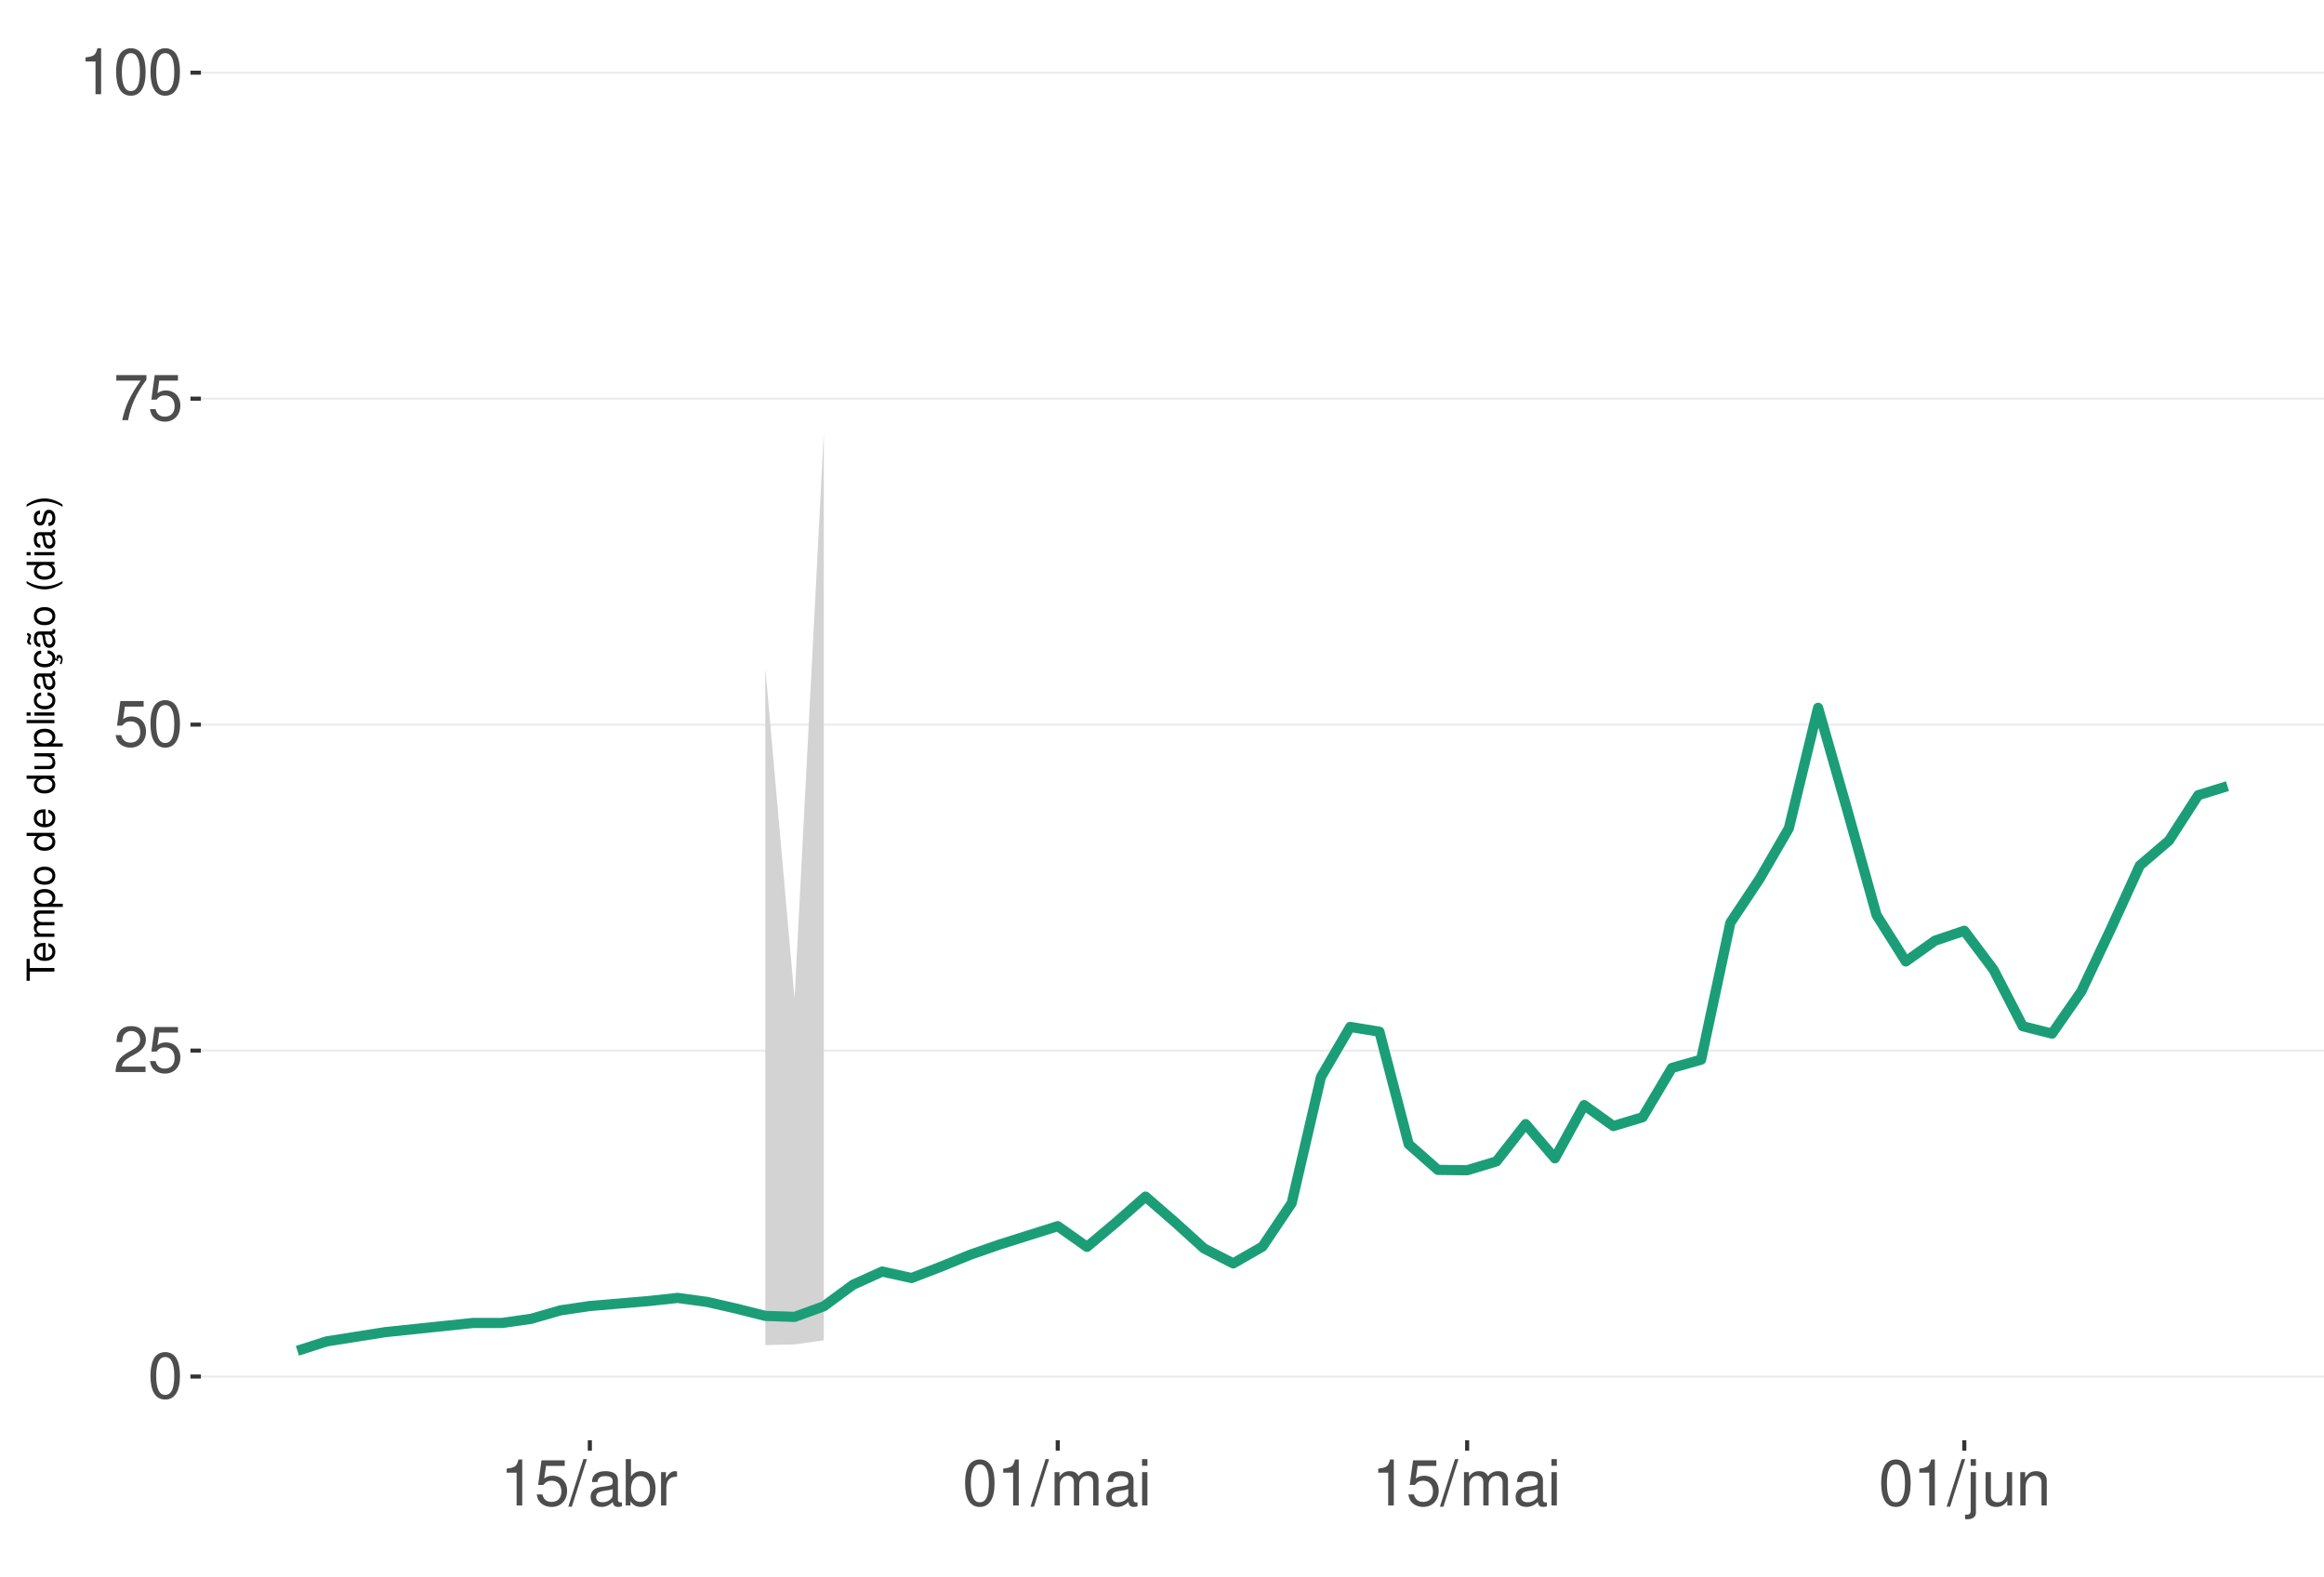
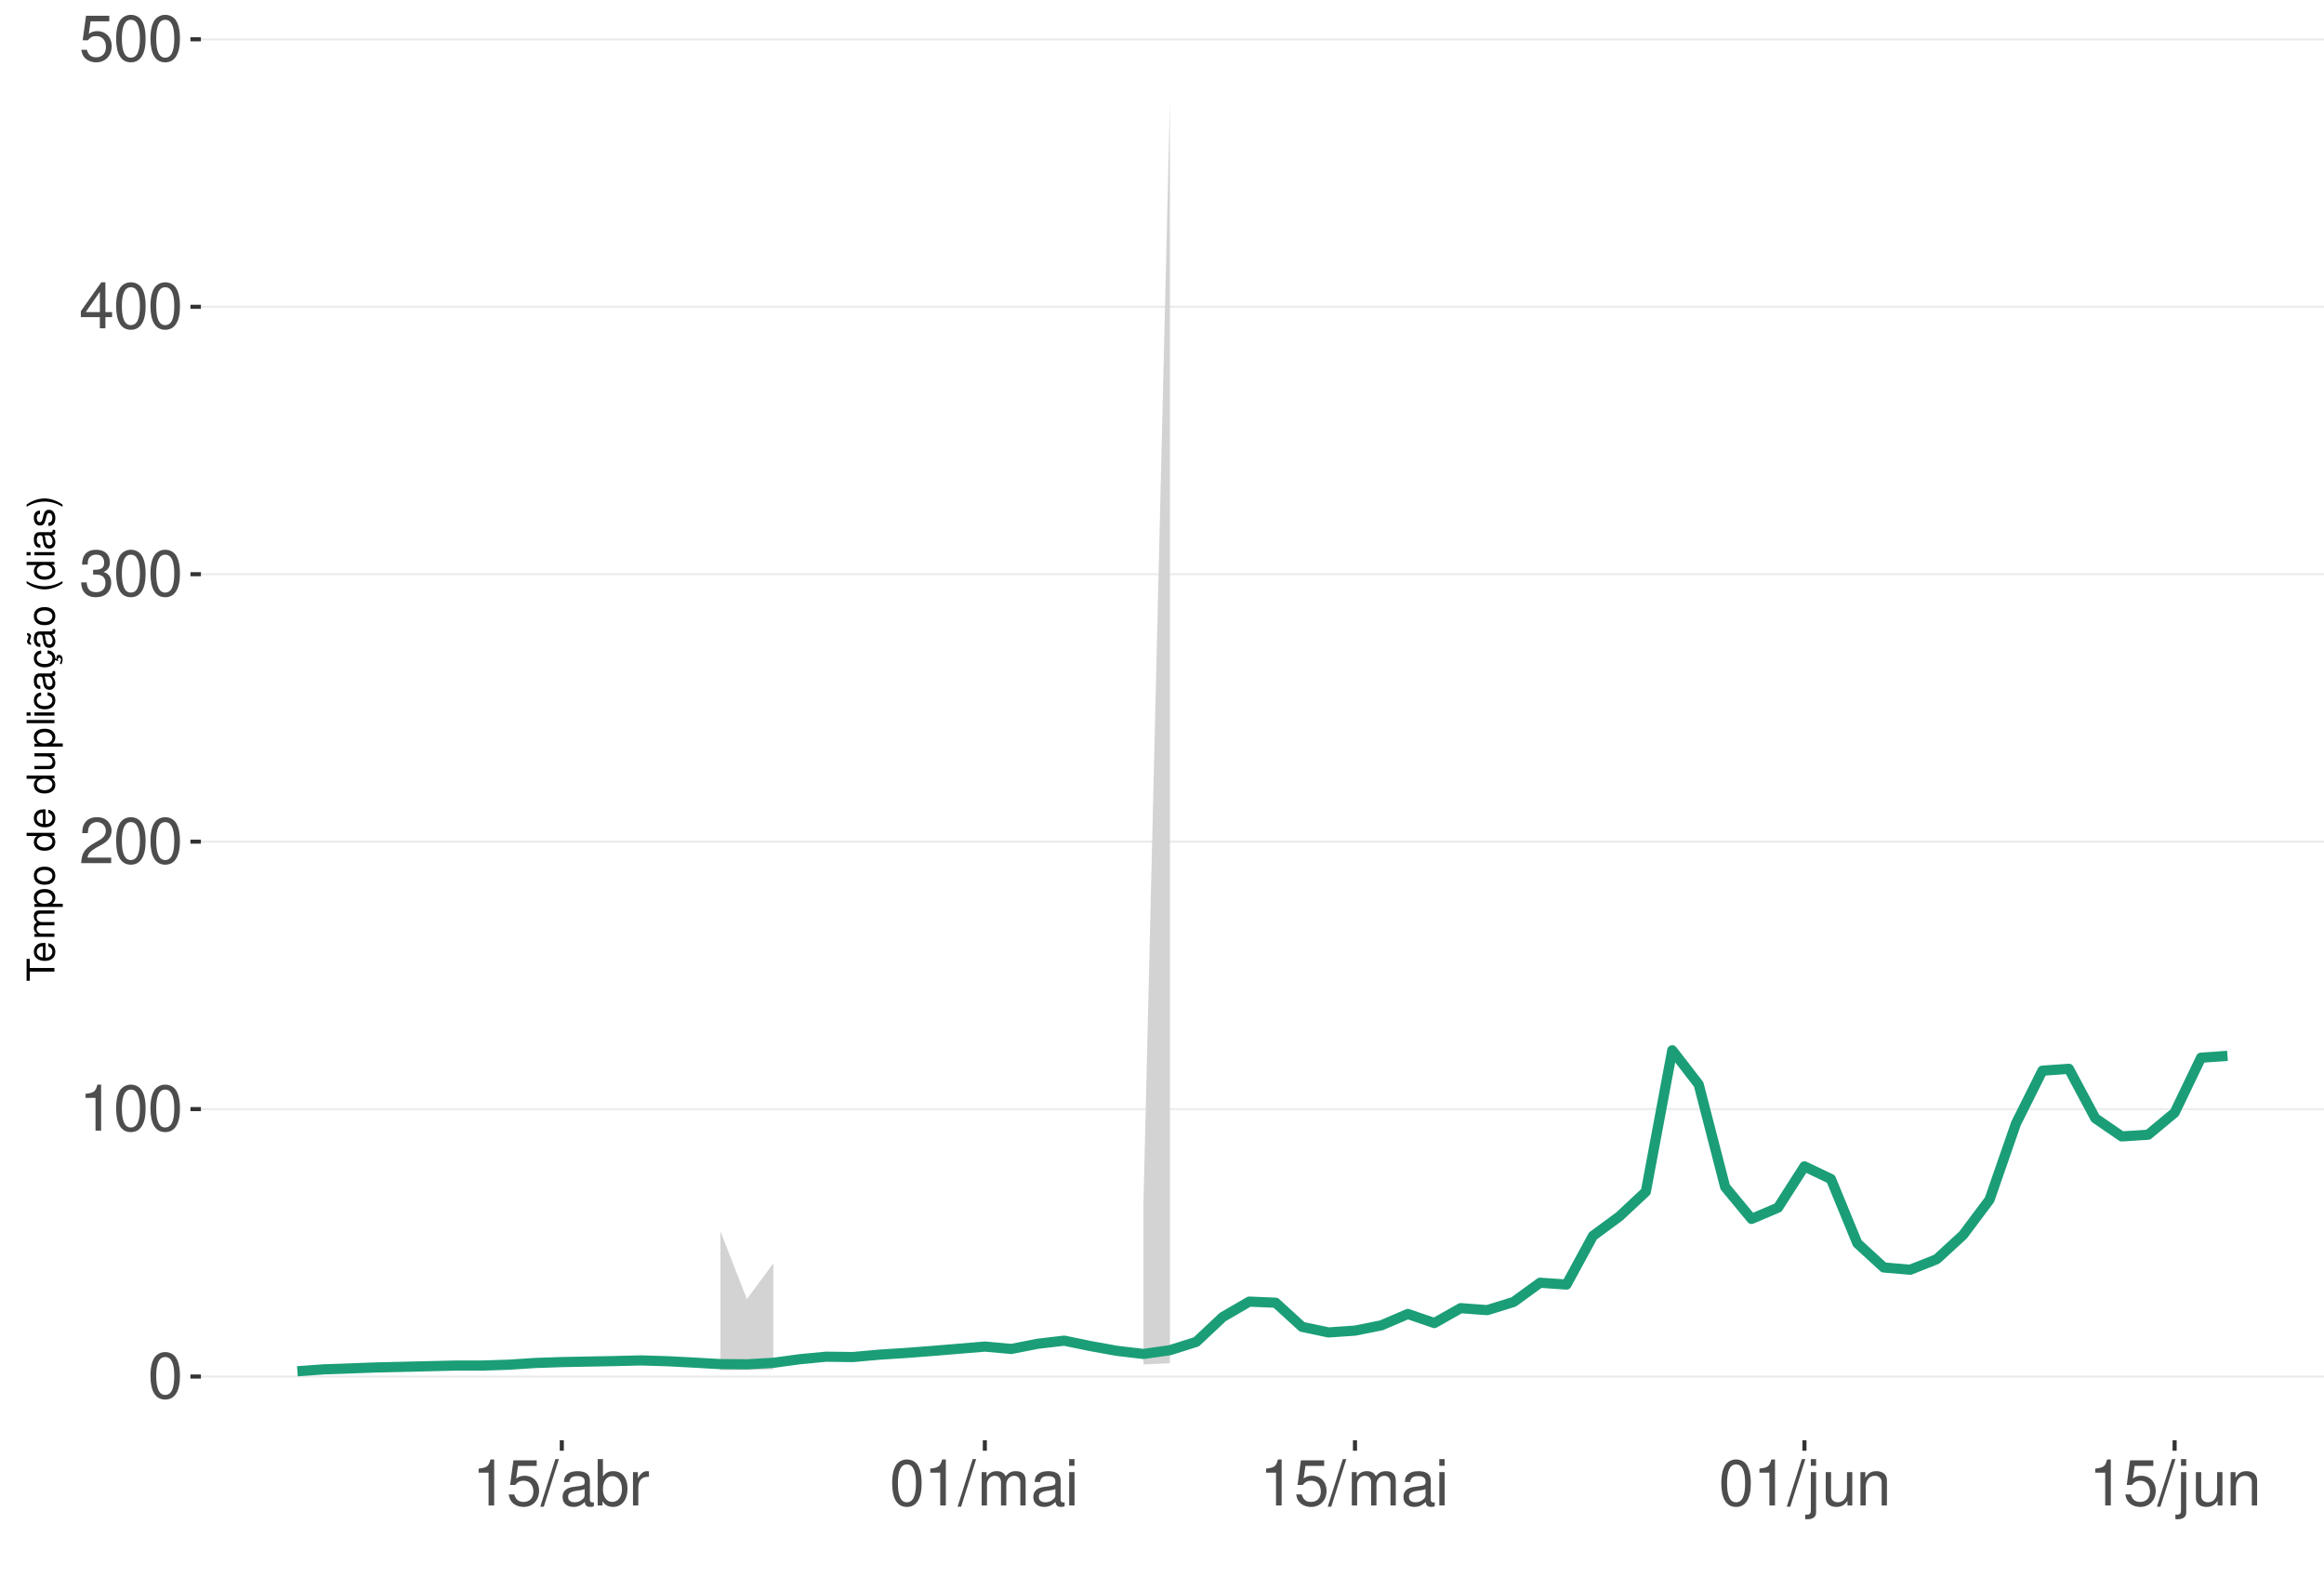
<svg xmlns="http://www.w3.org/2000/svg" xmlns:xlink="http://www.w3.org/1999/xlink" width="609pt" height="413pt" viewBox="0 0 609 413" version="1.1">
  <defs>
    <g>
      <symbol overflow="visible" id="glyph0-0">
        <path style="stroke:none;" d="" />
      </symbol>
      <symbol overflow="visible" id="glyph0-1">
        <path style="stroke:none;" d="M 4.578 -12.047 C 3.484 -12.047 2.484 -11.547 1.859 -10.734 C 1.094 -9.656 0.719 -8.062 0.719 -5.828 C 0.719 -1.766 2.047 0.391 4.578 0.391 C 7.078 0.391 8.438 -1.766 8.438 -5.734 C 8.438 -8.062 8.078 -9.625 7.297 -10.734 C 6.672 -11.562 5.703 -12.047 4.578 -12.047 Z M 4.578 -10.75 C 6.156 -10.75 6.953 -9.125 6.953 -5.859 C 6.953 -2.438 6.172 -0.828 4.547 -0.828 C 3 -0.828 2.219 -2.5 2.219 -5.812 C 2.219 -9.125 3 -10.75 4.578 -10.75 Z M 4.578 -10.75 " />
      </symbol>
      <symbol overflow="visible" id="glyph0-2">
+         <path style="stroke:none;" d="M 4.312 -8.578 L 4.312 0 L 5.781 0 L 5.781 -12.047 L 4.812 -12.047 C 4.297 -10.188 3.969 -9.938 1.703 -9.641 L 1.703 -8.578 Z M 4.312 -8.578 " />
+       </symbol>
+       <symbol overflow="visible" id="glyph0-3">
        <path style="stroke:none;" d="M 8.422 -1.453 L 2.219 -1.453 C 2.359 -2.453 2.891 -3.078 4.344 -3.969 L 6.016 -4.891 C 7.656 -5.812 8.516 -7.047 8.516 -8.531 C 8.516 -9.531 8.109 -10.453 7.406 -11.109 C 6.719 -11.75 5.844 -12.047 4.734 -12.047 C 3.234 -12.047 2.109 -11.516 1.469 -10.484 C 1.047 -9.844 0.859 -9.094 0.828 -7.875 L 2.297 -7.875 C 2.344 -8.688 2.453 -9.172 2.641 -9.578 C 3.031 -10.312 3.797 -10.766 4.688 -10.766 C 6.016 -10.766 7.016 -9.797 7.016 -8.5 C 7.016 -7.531 6.469 -6.703 5.406 -6.094 L 3.875 -5.203 C 1.422 -3.781 0.703 -2.641 0.562 -0.016 L 8.422 -0.016 Z M 8.422 -1.453 " />
      </symbol>
-       <symbol overflow="visible" id="glyph0-3">
+       <symbol overflow="visible" id="glyph0-4">
+         <path style="stroke:none;" d="M 3.688 -5.547 L 4.484 -5.547 C 6.078 -5.547 6.922 -4.797 6.922 -3.344 C 6.922 -1.828 6.016 -0.922 4.5 -0.922 C 2.875 -0.922 2.094 -1.734 2 -3.5 L 0.531 -3.5 C 0.594 -2.531 0.766 -1.906 1.047 -1.359 C 1.672 -0.203 2.812 0.391 4.438 0.391 C 6.859 0.391 8.422 -1.078 8.422 -3.359 C 8.422 -4.891 7.844 -5.734 6.422 -6.234 C 7.531 -6.672 8.078 -7.516 8.078 -8.734 C 8.078 -10.797 6.734 -12.047 4.484 -12.047 C 2.094 -12.047 0.828 -10.703 0.781 -8.156 L 2.25 -8.156 C 2.266 -8.891 2.328 -9.312 2.516 -9.672 C 2.844 -10.359 3.578 -10.766 4.5 -10.766 C 5.797 -10.766 6.578 -9.984 6.578 -8.672 C 6.578 -7.828 6.281 -7.312 5.625 -7.031 C 5.234 -6.859 4.703 -6.797 3.688 -6.781 Z M 3.688 -5.547 " />
+       </symbol>
+       <symbol overflow="visible" id="glyph0-5">
+         <path style="stroke:none;" d="M 5.453 -2.922 L 5.453 0 L 6.906 0 L 6.906 -2.922 L 8.656 -2.922 L 8.656 -4.234 L 6.906 -4.234 L 6.906 -12.047 L 5.828 -12.047 L 0.469 -4.469 L 0.469 -2.922 Z M 5.453 -4.234 L 1.75 -4.234 L 5.453 -9.547 Z M 5.453 -4.234 " />
+       </symbol>
+       <symbol overflow="visible" id="glyph0-6">
        <path style="stroke:none;" d="M 7.922 -11.812 L 1.828 -11.812 L 0.953 -5.375 L 2.297 -5.375 C 2.984 -6.203 3.547 -6.484 4.484 -6.484 C 6.062 -6.484 7.047 -5.391 7.047 -3.641 C 7.047 -1.953 6.062 -0.922 4.469 -0.922 C 3.188 -0.922 2.406 -1.562 2.047 -2.891 L 0.578 -2.891 C 0.781 -1.938 0.953 -1.469 1.297 -1.031 C 1.969 -0.141 3.172 0.391 4.5 0.391 C 6.875 0.391 8.547 -1.344 8.547 -3.844 C 8.547 -6.172 7 -7.781 4.734 -7.781 C 3.891 -7.781 3.234 -7.562 2.547 -7.062 L 3.016 -10.359 L 7.922 -10.359 Z M 7.922 -11.812 " />
      </symbol>
-       <symbol overflow="visible" id="glyph0-4">
-         <path style="stroke:none;" d="M 8.656 -11.812 L 0.766 -11.812 L 0.766 -10.359 L 7.141 -10.359 C 4.328 -6.344 3.188 -3.875 2.297 0 L 3.859 0 C 4.516 -3.781 6 -7.031 8.656 -10.578 Z M 8.656 -11.812 " />
-       </symbol>
-       <symbol overflow="visible" id="glyph0-5">
-         <path style="stroke:none;" d="M 4.312 -8.578 L 4.312 0 L 5.781 0 L 5.781 -12.047 L 4.812 -12.047 C 4.297 -10.188 3.969 -9.938 1.703 -9.641 L 1.703 -8.578 Z M 4.312 -8.578 " />
-       </symbol>
-       <symbol overflow="visible" id="glyph0-6">
+       <symbol overflow="visible" id="glyph0-7">
        <path style="stroke:none;" d="M 3.812 -12.141 L -0.141 0.328 L 0.781 0.328 L 4.734 -12.141 Z M 3.812 -12.141 " />
      </symbol>
-       <symbol overflow="visible" id="glyph0-7">
+       <symbol overflow="visible" id="glyph0-8">
        <path style="stroke:none;" d="M 8.906 -0.812 C 8.766 -0.781 8.688 -0.781 8.609 -0.781 C 8.125 -0.781 7.859 -1.031 7.859 -1.469 L 7.859 -6.594 C 7.859 -8.141 6.734 -8.984 4.578 -8.984 C 3.297 -8.984 2.281 -8.609 1.688 -7.969 C 1.281 -7.516 1.109 -7.016 1.078 -6.141 L 2.484 -6.141 C 2.594 -7.219 3.234 -7.688 4.531 -7.688 C 5.797 -7.688 6.484 -7.234 6.484 -6.391 L 6.484 -6.031 C 6.469 -5.438 6.156 -5.219 5.031 -5.062 C 3.062 -4.812 2.766 -4.75 2.234 -4.531 C 1.219 -4.094 0.703 -3.328 0.703 -2.203 C 0.703 -0.609 1.797 0.391 3.562 0.391 C 4.656 0.391 5.547 0 6.531 -0.906 C 6.625 0 7.062 0.391 7.969 0.391 C 8.266 0.391 8.438 0.344 8.906 0.234 Z M 6.484 -2.75 C 6.484 -2.281 6.344 -2 5.922 -1.609 C 5.359 -1.094 4.688 -0.828 3.859 -0.828 C 2.781 -0.828 2.156 -1.344 2.156 -2.234 C 2.156 -3.141 2.75 -3.609 4.25 -3.828 C 5.734 -4.031 6.016 -4.094 6.484 -4.312 Z M 6.484 -2.75 " />
      </symbol>
-       <symbol overflow="visible" id="glyph0-8">
+       <symbol overflow="visible" id="glyph0-9">
        <path style="stroke:none;" d="M 0.906 -12.141 L 0.906 0 L 2.156 0 L 2.156 -1.109 C 2.812 -0.094 3.703 0.391 4.906 0.391 C 7.219 0.391 8.719 -1.5 8.719 -4.391 C 8.719 -7.234 7.297 -8.984 4.984 -8.984 C 3.781 -8.984 2.938 -8.531 2.281 -7.547 L 2.281 -12.141 Z M 4.719 -7.672 C 6.266 -7.672 7.266 -6.328 7.266 -4.25 C 7.266 -2.266 6.234 -0.922 4.719 -0.922 C 3.234 -0.922 2.281 -2.25 2.281 -4.297 C 2.281 -6.344 3.234 -7.672 4.719 -7.672 Z M 4.719 -7.672 " />
      </symbol>
-       <symbol overflow="visible" id="glyph0-9">
+       <symbol overflow="visible" id="glyph0-10">
        <path style="stroke:none;" d="M 1.156 -8.734 L 1.156 0 L 2.547 0 L 2.547 -4.531 C 2.562 -6.625 3.438 -7.562 5.344 -7.516 L 5.344 -8.922 C 5.109 -8.969 4.984 -8.984 4.812 -8.984 C 3.922 -8.984 3.234 -8.438 2.438 -7.141 L 2.438 -8.734 Z M 1.156 -8.734 " />
      </symbol>
-       <symbol overflow="visible" id="glyph0-10">
+       <symbol overflow="visible" id="glyph0-11">
        <path style="stroke:none;" d="M 1.172 -8.734 L 1.172 0 L 2.562 0 L 2.562 -5.484 C 2.562 -6.75 3.484 -7.766 4.609 -7.766 C 5.641 -7.766 6.234 -7.125 6.234 -6.016 L 6.234 0 L 7.625 0 L 7.625 -5.484 C 7.625 -6.75 8.547 -7.766 9.672 -7.766 C 10.688 -7.766 11.297 -7.109 11.297 -6.016 L 11.297 0 L 12.688 0 L 12.688 -6.547 C 12.688 -8.109 11.797 -8.984 10.156 -8.984 C 9 -8.984 8.297 -8.625 7.484 -7.641 C 6.969 -8.578 6.266 -8.984 5.125 -8.984 C 3.969 -8.984 3.188 -8.547 2.453 -7.5 L 2.453 -8.734 Z M 1.172 -8.734 " />
      </symbol>
-       <symbol overflow="visible" id="glyph0-11">
+       <symbol overflow="visible" id="glyph0-12">
        <path style="stroke:none;" d="M 2.5 -8.734 L 1.109 -8.734 L 1.109 0 L 2.5 0 Z M 2.5 -12.141 L 1.094 -12.141 L 1.094 -10.391 L 2.5 -10.391 Z M 2.5 -12.141 " />
      </symbol>
-       <symbol overflow="visible" id="glyph0-12">
+       <symbol overflow="visible" id="glyph0-13">
        <path style="stroke:none;" d="M 1.172 -8.734 L 1.172 1.266 C 1.172 2.125 0.906 2.422 0.031 2.422 C -0.062 2.422 -0.109 2.422 -0.297 2.406 L -0.297 3.578 C -0.141 3.609 -0.047 3.625 0.172 3.625 C 1.734 3.625 2.547 3.016 2.547 1.812 L 2.547 -8.734 Z M 2.547 -12.141 L 1.172 -12.141 L 1.172 -10.391 L 2.547 -10.391 Z M 2.547 -12.141 " />
      </symbol>
-       <symbol overflow="visible" id="glyph0-13">
+       <symbol overflow="visible" id="glyph0-14">
        <path style="stroke:none;" d="M 8.031 0 L 8.031 -8.734 L 6.641 -8.734 L 6.641 -3.781 C 6.641 -2 5.719 -0.828 4.266 -0.828 C 3.172 -0.828 2.469 -1.5 2.469 -2.547 L 2.469 -8.734 L 1.078 -8.734 L 1.078 -2 C 1.078 -0.547 2.172 0.391 3.859 0.391 C 5.141 0.391 5.969 -0.062 6.781 -1.219 L 6.781 0 Z M 8.031 0 " />
      </symbol>
-       <symbol overflow="visible" id="glyph0-14">
+       <symbol overflow="visible" id="glyph0-15">
        <path style="stroke:none;" d="M 1.172 -8.734 L 1.172 0 L 2.562 0 L 2.562 -4.812 C 2.562 -6.594 3.5 -7.766 4.938 -7.766 C 6.031 -7.766 6.734 -7.094 6.734 -6.047 L 6.734 0 L 8.109 0 L 8.109 -6.594 C 8.109 -8.047 7.031 -8.984 5.344 -8.984 C 4.047 -8.984 3.219 -8.484 2.453 -7.266 L 2.453 -8.734 Z M 1.172 -8.734 " />
      </symbol>
      <symbol overflow="visible" id="glyph1-0">
        <path style="stroke:none;" d="" />
      </symbol>
      <symbol overflow="visible" id="glyph1-1">
        <path style="stroke:none;" d="M -6.469 -3.547 L -6.469 -5.938 L -7.297 -5.938 L -7.297 -0.203 L -6.469 -0.203 L -6.469 -2.609 L 0 -2.609 L 0 -3.547 Z M -6.469 -3.547 " />
      </symbol>
      <symbol overflow="visible" id="glyph1-2">
        <path style="stroke:none;" d="M -2.344 -5.125 C -3.141 -5.125 -3.625 -5.062 -4.016 -4.922 C -4.875 -4.578 -5.391 -3.781 -5.391 -2.797 C -5.391 -1.344 -4.281 -0.406 -2.547 -0.406 C -0.812 -0.406 0.234 -1.297 0.234 -2.781 C 0.234 -3.984 -0.453 -4.812 -1.594 -5.016 L -1.594 -4.188 C -0.906 -3.953 -0.547 -3.484 -0.547 -2.812 C -0.547 -2.281 -0.781 -1.828 -1.219 -1.547 C -1.516 -1.344 -1.812 -1.281 -2.344 -1.266 Z M -3.016 -1.297 C -3.984 -1.359 -4.625 -1.953 -4.625 -2.797 C -4.625 -3.641 -3.953 -4.234 -3.016 -4.234 Z M -3.016 -1.297 " />
      </symbol>
      <symbol overflow="visible" id="glyph1-3">
        <path style="stroke:none;" d="M -5.234 -0.703 L 0 -0.703 L 0 -1.547 L -3.297 -1.547 C -4.047 -1.547 -4.656 -2.094 -4.656 -2.766 C -4.656 -3.391 -4.281 -3.734 -3.609 -3.734 L 0 -3.734 L 0 -4.578 L -3.297 -4.578 C -4.047 -4.578 -4.656 -5.125 -4.656 -5.812 C -4.656 -6.422 -4.266 -6.781 -3.609 -6.781 L 0 -6.781 L 0 -7.625 L -3.938 -7.625 C -4.875 -7.625 -5.391 -7.078 -5.391 -6.094 C -5.391 -5.406 -5.188 -4.984 -4.594 -4.484 C -5.156 -4.188 -5.391 -3.766 -5.391 -3.078 C -5.391 -2.375 -5.125 -1.906 -4.5 -1.469 L -5.234 -1.469 Z M -5.234 -0.703 " />
      </symbol>
      <symbol overflow="visible" id="glyph1-4">
        <path style="stroke:none;" d="M 2.188 -0.547 L 2.188 -1.375 L -0.547 -1.375 C -0.016 -1.812 0.234 -2.312 0.234 -2.984 C 0.234 -4.344 -0.859 -5.234 -2.531 -5.234 C -4.297 -5.234 -5.391 -4.375 -5.391 -2.984 C -5.391 -2.266 -5.062 -1.703 -4.453 -1.312 L -5.234 -1.312 L -5.234 -0.547 Z M -4.609 -2.844 C -4.609 -3.766 -3.797 -4.359 -2.547 -4.359 C -1.359 -4.359 -0.547 -3.75 -0.547 -2.844 C -0.547 -1.953 -1.344 -1.375 -2.578 -1.375 C -3.812 -1.375 -4.609 -1.953 -4.609 -2.844 Z M -4.609 -2.844 " />
      </symbol>
      <symbol overflow="visible" id="glyph1-5">
        <path style="stroke:none;" d="M -5.391 -2.719 C -5.391 -1.234 -4.344 -0.359 -2.578 -0.359 C -0.812 -0.359 0.234 -1.234 0.234 -2.734 C 0.234 -4.203 -0.812 -5.094 -2.547 -5.094 C -4.359 -5.094 -5.391 -4.234 -5.391 -2.719 Z M -4.625 -2.734 C -4.625 -3.672 -3.844 -4.234 -2.547 -4.234 C -1.312 -4.234 -0.547 -3.656 -0.547 -2.734 C -0.547 -1.797 -1.312 -1.234 -2.578 -1.234 C -3.844 -1.234 -4.625 -1.797 -4.625 -2.734 Z M -4.625 -2.734 " />
      </symbol>
      <symbol overflow="visible" id="glyph1-6">
        <path style="stroke:none;" d="" />
      </symbol>
      <symbol overflow="visible" id="glyph1-7">
        <path style="stroke:none;" d="M -7.297 -4.953 L -7.297 -4.125 L -4.578 -4.125 C -5.109 -3.766 -5.391 -3.203 -5.391 -2.516 C -5.391 -1.156 -4.297 -0.266 -2.625 -0.266 C -0.859 -0.266 0.234 -1.125 0.234 -2.547 C 0.234 -3.266 -0.047 -3.766 -0.688 -4.203 L 0 -4.203 L 0 -4.953 Z M -4.609 -2.656 C -4.609 -3.547 -3.812 -4.125 -2.562 -4.125 C -1.344 -4.125 -0.547 -3.547 -0.547 -2.656 C -0.547 -1.734 -1.359 -1.125 -2.578 -1.125 C -3.797 -1.125 -4.609 -1.734 -4.609 -2.656 Z M -4.609 -2.656 " />
      </symbol>
      <symbol overflow="visible" id="glyph1-8">
        <path style="stroke:none;" d="M 0 -4.812 L -5.234 -4.812 L -5.234 -3.984 L -2.266 -3.984 C -1.203 -3.984 -0.5 -3.438 -0.5 -2.562 C -0.5 -1.906 -0.906 -1.484 -1.531 -1.484 L -5.234 -1.484 L -5.234 -0.656 L -1.203 -0.656 C -0.328 -0.656 0.234 -1.297 0.234 -2.312 C 0.234 -3.094 -0.047 -3.578 -0.734 -4.062 L 0 -4.062 Z M 0 -4.812 " />
      </symbol>
      <symbol overflow="visible" id="glyph1-9">
        <path style="stroke:none;" d="M -7.297 -1.516 L -7.297 -0.688 L 0 -0.688 L 0 -1.516 Z M -7.297 -1.516 " />
      </symbol>
      <symbol overflow="visible" id="glyph1-10">
        <path style="stroke:none;" d="M -5.234 -1.5 L -5.234 -0.672 L 0 -0.672 L 0 -1.5 Z M -7.297 -1.5 L -7.297 -0.656 L -6.234 -0.656 L -6.234 -1.5 Z M -7.297 -1.5 " />
      </symbol>
      <symbol overflow="visible" id="glyph1-11">
        <path style="stroke:none;" d="M -3.484 -4.703 C -3.984 -4.672 -4.312 -4.562 -4.609 -4.359 C -5.094 -4 -5.391 -3.375 -5.391 -2.641 C -5.391 -1.219 -4.266 -0.312 -2.531 -0.312 C -0.844 -0.312 0.234 -1.203 0.234 -2.625 C 0.234 -3.875 -0.516 -4.672 -1.797 -4.766 L -1.797 -3.938 C -0.953 -3.797 -0.547 -3.359 -0.547 -2.656 C -0.547 -1.734 -1.297 -1.188 -2.531 -1.188 C -3.844 -1.188 -4.625 -1.719 -4.625 -2.625 C -4.625 -3.328 -4.203 -3.766 -3.484 -3.875 Z M -3.484 -4.703 " />
      </symbol>
      <symbol overflow="visible" id="glyph1-12">
        <path style="stroke:none;" d="M -0.484 -5.344 C -0.469 -5.266 -0.469 -5.219 -0.469 -5.172 C -0.469 -4.875 -0.625 -4.719 -0.875 -4.719 L -3.953 -4.719 C -4.891 -4.719 -5.391 -4.047 -5.391 -2.75 C -5.391 -1.984 -5.172 -1.375 -4.781 -1.016 C -4.516 -0.766 -4.203 -0.672 -3.688 -0.656 L -3.688 -1.484 C -4.328 -1.562 -4.625 -1.938 -4.625 -2.719 C -4.625 -3.484 -4.344 -3.891 -3.844 -3.891 L -3.625 -3.891 C -3.266 -3.875 -3.125 -3.703 -3.047 -3.016 C -2.891 -1.844 -2.844 -1.656 -2.719 -1.344 C -2.453 -0.734 -2 -0.422 -1.312 -0.422 C -0.375 -0.422 0.234 -1.078 0.234 -2.141 C 0.234 -2.797 0 -3.328 -0.547 -3.922 C 0 -3.984 0.234 -4.234 0.234 -4.781 C 0.234 -4.953 0.203 -5.062 0.141 -5.344 Z M -1.656 -3.891 C -1.375 -3.891 -1.203 -3.812 -0.969 -3.562 C -0.656 -3.219 -0.5 -2.812 -0.5 -2.312 C -0.5 -1.672 -0.812 -1.297 -1.344 -1.297 C -1.891 -1.297 -2.172 -1.656 -2.297 -2.547 C -2.422 -3.438 -2.453 -3.609 -2.594 -3.891 Z M -1.656 -3.891 " />
      </symbol>
      <symbol overflow="visible" id="glyph1-13">
        <path style="stroke:none;" d="M 0.234 -2.641 C 0.234 -3.875 -0.547 -4.703 -1.797 -4.766 L -1.797 -3.938 C -0.953 -3.797 -0.531 -3.359 -0.531 -2.656 C -0.531 -1.734 -1.281 -1.188 -2.516 -1.188 C -3.844 -1.188 -4.625 -1.719 -4.625 -2.625 C -4.625 -3.328 -4.203 -3.766 -3.484 -3.875 L -3.484 -4.703 C -3.984 -4.672 -4.312 -4.562 -4.609 -4.359 C -5.094 -4 -5.391 -3.375 -5.391 -2.641 C -5.391 -1.219 -4.266 -0.312 -2.531 -0.312 C -1.469 -0.312 -0.625 -0.672 -0.156 -1.312 C 0.047 -1.594 0.125 -1.812 0.203 -2.25 L 0.922 -1.938 L 0.984 -2.062 C 0.938 -2.188 0.906 -2.25 0.906 -2.375 C 0.906 -2.656 1.047 -2.828 1.281 -2.828 C 1.547 -2.828 1.734 -2.594 1.734 -2.297 C 1.734 -2.031 1.672 -1.844 1.438 -1.406 L 1.406 -1.312 L 1.812 -1.094 C 2.078 -1.75 2.141 -1.953 2.141 -2.344 C 2.141 -3.109 1.781 -3.578 1.203 -3.578 C 0.781 -3.578 0.547 -3.297 0.547 -2.797 C 0.547 -2.703 0.547 -2.641 0.562 -2.516 Z M 0.234 -2.641 " />
      </symbol>
      <symbol overflow="visible" id="glyph1-14">
        <path style="stroke:none;" d="M -0.484 -5.344 C -0.469 -5.266 -0.469 -5.219 -0.469 -5.172 C -0.469 -4.875 -0.625 -4.719 -0.875 -4.719 L -3.953 -4.719 C -4.891 -4.719 -5.391 -4.047 -5.391 -2.75 C -5.391 -1.984 -5.172 -1.375 -4.781 -1.016 C -4.516 -0.766 -4.203 -0.672 -3.688 -0.656 L -3.688 -1.484 C -4.328 -1.562 -4.625 -1.938 -4.625 -2.719 C -4.625 -3.484 -4.344 -3.891 -3.844 -3.891 L -3.625 -3.891 C -3.266 -3.875 -3.125 -3.703 -3.047 -3.016 C -2.891 -1.844 -2.844 -1.656 -2.719 -1.344 C -2.453 -0.734 -2 -0.422 -1.312 -0.422 C -0.375 -0.422 0.234 -1.078 0.234 -2.141 C 0.234 -2.797 0 -3.328 -0.547 -3.922 C 0 -3.984 0.234 -4.234 0.234 -4.781 C 0.234 -4.953 0.203 -5.062 0.141 -5.344 Z M -1.656 -3.891 C -1.375 -3.891 -1.203 -3.812 -0.969 -3.562 C -0.656 -3.219 -0.5 -2.812 -0.5 -2.312 C -0.5 -1.672 -0.812 -1.297 -1.344 -1.297 C -1.891 -1.297 -2.172 -1.656 -2.297 -2.547 C -2.422 -3.438 -2.453 -3.609 -2.594 -3.891 Z M -7.172 -3.75 C -6.922 -3.672 -6.812 -3.547 -6.812 -3.375 C -6.812 -3.25 -6.875 -2.984 -6.984 -2.734 C -7.156 -2.312 -7.172 -2.25 -7.172 -2.047 C -7.172 -1.594 -6.797 -1.297 -6.141 -1.188 L -6.141 -1.766 C -6.375 -1.812 -6.5 -1.938 -6.5 -2.094 C -6.5 -2.203 -6.469 -2.344 -6.375 -2.578 C -6.156 -3.156 -6.125 -3.234 -6.125 -3.438 C -6.125 -3.922 -6.484 -4.219 -7.172 -4.312 Z M -7.172 -3.75 " />
      </symbol>
      <symbol overflow="visible" id="glyph1-15">
        <path style="stroke:none;" d="M -7.297 -2.359 C -5.984 -1.359 -4.156 -0.734 -2.594 -0.734 C -1.016 -0.734 0.812 -1.359 2.125 -2.359 L 2.125 -2.906 C 0.688 -2.031 -0.984 -1.547 -2.594 -1.547 C -4.188 -1.547 -5.875 -2.031 -7.297 -2.906 Z M -7.297 -2.359 " />
      </symbol>
      <symbol overflow="visible" id="glyph1-16">
        <path style="stroke:none;" d="M -3.781 -4.375 C -4.812 -4.375 -5.391 -3.688 -5.391 -2.484 C -5.391 -1.266 -4.766 -0.469 -3.797 -0.469 C -2.969 -0.469 -2.578 -0.891 -2.281 -2.125 L -2.094 -2.906 C -1.953 -3.484 -1.734 -3.719 -1.375 -3.719 C -0.875 -3.719 -0.547 -3.234 -0.547 -2.5 C -0.547 -2.047 -0.672 -1.672 -0.891 -1.453 C -1.047 -1.328 -1.188 -1.266 -1.562 -1.219 L -1.562 -0.344 C -0.344 -0.375 0.234 -1.062 0.234 -2.438 C 0.234 -3.75 -0.422 -4.594 -1.438 -4.594 C -2.203 -4.594 -2.641 -4.156 -2.891 -3.109 L -3.078 -2.312 C -3.234 -1.625 -3.453 -1.344 -3.828 -1.344 C -4.312 -1.344 -4.625 -1.766 -4.625 -2.453 C -4.625 -3.125 -4.328 -3.484 -3.781 -3.5 Z M -3.781 -4.375 " />
      </symbol>
      <symbol overflow="visible" id="glyph1-17">
        <path style="stroke:none;" d="M 2.125 -0.938 C 0.812 -1.938 -1.016 -2.562 -2.578 -2.562 C -4.156 -2.562 -5.984 -1.938 -7.297 -0.938 L -7.297 -0.375 C -5.859 -1.266 -4.188 -1.75 -2.578 -1.75 C -0.984 -1.75 0.703 -1.266 2.125 -0.375 Z M 2.125 -0.938 " />
      </symbol>
    </g>
    <clipPath id="clip1">
      <path d="M 52.645 9.961 L 609 9.961 L 609 377.328 L 52.645 377.328 Z M 52.645 9.961 " />
    </clipPath>
    <clipPath id="clip2">
      <path d="M 52.645 360 L 609 360 L 609 361 L 52.645 361 Z M 52.645 360 " />
    </clipPath>
    <clipPath id="clip3">
-       <path d="M 52.645 274 L 609 274 L 609 276 L 52.645 276 Z M 52.645 274 " />
+       <path d="M 52.645 290 L 609 290 L 609 291 L 52.645 291 Z M 52.645 290 " />
    </clipPath>
    <clipPath id="clip4">
-       <path d="M 52.645 189 L 609 189 L 609 191 L 52.645 191 Z M 52.645 189 " />
+       <path d="M 52.645 220 L 609 220 L 609 221 L 52.645 221 Z M 52.645 220 " />
    </clipPath>
    <clipPath id="clip5">
-       <path d="M 52.645 104 L 609 104 L 609 105 L 52.645 105 Z M 52.645 104 " />
+       <path d="M 52.645 150 L 609 150 L 609 151 L 52.645 151 Z M 52.645 150 " />
    </clipPath>
    <clipPath id="clip6">
-       <path d="M 52.645 18 L 609 18 L 609 20 L 52.645 20 Z M 52.645 18 " />
+       <path d="M 52.645 80 L 609 80 L 609 81 L 52.645 81 Z M 52.645 80 " />
+     </clipPath>
+     <clipPath id="clip7">
+       <path d="M 52.645 10 L 609 10 L 609 11 L 52.645 11 Z M 52.645 10 " />
    </clipPath>
  </defs>
  <g id="surface276">
    <rect x="0" y="0" width="609" height="413" style="fill:rgb(100%,100%,100%);fill-opacity:1;stroke:none;" />
    <rect x="0" y="0" width="609" height="413" style="fill:rgb(100%,100%,100%);fill-opacity:1;stroke:none;" />
    <path style="fill:none;stroke-width:1.067;stroke-linecap:round;stroke-linejoin:round;stroke:rgb(100%,100%,100%);stroke-opacity:1;stroke-miterlimit:10;" d="M 0 413 L 609 413 L 609 0 L 0 0 Z M 0 413 " />
    <g clip-path="url(#clip1)" clip-rule="nonzero">
      <path style=" stroke:none;fill-rule:nonzero;fill:rgb(100%,100%,100%);fill-opacity:1;" d="M 52.645 377.328 L 609 377.328 L 609 9.961 L 52.645 9.961 Z M 52.645 377.328 " />
    </g>
    <g clip-path="url(#clip2)" clip-rule="nonzero">
      <path style="fill:none;stroke-width:0.533;stroke-linecap:butt;stroke-linejoin:round;stroke:rgb(92.157%,92.157%,92.157%);stroke-opacity:1;stroke-miterlimit:10;" d="M 52.645 360.629 L 609 360.629 " />
    </g>
    <g clip-path="url(#clip3)" clip-rule="nonzero">
-       <path style="fill:none;stroke-width:0.533;stroke-linecap:butt;stroke-linejoin:round;stroke:rgb(92.157%,92.157%,92.157%);stroke-opacity:1;stroke-miterlimit:10;" d="M 52.645 275.234 L 609 275.234 " />
+       <path style="fill:none;stroke-width:0.533;stroke-linecap:butt;stroke-linejoin:round;stroke:rgb(92.157%,92.157%,92.157%);stroke-opacity:1;stroke-miterlimit:10;" d="M 52.645 290.566 L 609 290.566 " />
    </g>
    <g clip-path="url(#clip4)" clip-rule="nonzero">
-       <path style="fill:none;stroke-width:0.533;stroke-linecap:butt;stroke-linejoin:round;stroke:rgb(92.157%,92.157%,92.157%);stroke-opacity:1;stroke-miterlimit:10;" d="M 52.645 189.836 L 609 189.836 " />
+       <path style="fill:none;stroke-width:0.533;stroke-linecap:butt;stroke-linejoin:round;stroke:rgb(92.157%,92.157%,92.157%);stroke-opacity:1;stroke-miterlimit:10;" d="M 52.645 220.5 L 609 220.5 " />
    </g>
    <g clip-path="url(#clip5)" clip-rule="nonzero">
-       <path style="fill:none;stroke-width:0.533;stroke-linecap:butt;stroke-linejoin:round;stroke:rgb(92.157%,92.157%,92.157%);stroke-opacity:1;stroke-miterlimit:10;" d="M 52.645 104.438 L 609 104.438 " />
+       <path style="fill:none;stroke-width:0.533;stroke-linecap:butt;stroke-linejoin:round;stroke:rgb(92.157%,92.157%,92.157%);stroke-opacity:1;stroke-miterlimit:10;" d="M 52.645 150.434 L 609 150.434 " />
    </g>
    <g clip-path="url(#clip6)" clip-rule="nonzero">
-       <path style="fill:none;stroke-width:0.533;stroke-linecap:butt;stroke-linejoin:round;stroke:rgb(92.157%,92.157%,92.157%);stroke-opacity:1;stroke-miterlimit:10;" d="M 52.645 19.043 L 609 19.043 " />
-     </g>
-     <path style=" stroke:none;fill-rule:nonzero;fill:rgb(82.745%,82.745%,82.745%);fill-opacity:1;" d="M 200.547 174.988 L 208.211 261.664 L 215.875 113.418 L 215.875 351.133 L 208.211 352.211 L 200.547 352.402 Z M 200.547 174.988 " />
-     <path style="fill:none;stroke-width:2.667;stroke-linecap:butt;stroke-linejoin:round;stroke:rgb(10.588%,61.961%,46.667%);stroke-opacity:1;stroke-miterlimit:10;" d="M 77.934 353.879 L 85.598 351.422 L 100.922 349 L 123.914 346.598 L 131.578 346.598 L 139.242 345.492 L 146.902 343.285 L 154.566 342.156 L 169.895 340.863 L 177.559 340.031 L 185.219 341.066 L 192.883 342.812 L 200.547 344.742 L 208.211 345 L 215.875 342.227 L 223.535 336.582 L 231.199 333.121 L 238.863 334.82 L 246.527 331.871 L 254.191 328.742 L 261.852 326.074 L 277.18 321.23 L 284.844 326.656 L 292.508 320.223 L 300.168 313.484 L 307.832 320.121 L 315.496 327.062 L 323.16 330.992 L 330.824 326.59 L 338.484 315.203 L 346.148 282.164 L 353.812 269.035 L 361.477 270.289 L 369.141 299.75 L 376.801 306.492 L 384.465 306.586 L 392.129 304.27 L 399.793 294.488 L 407.457 303.453 L 415.117 289.516 L 422.781 295.004 L 430.445 292.688 L 438.109 279.793 L 445.773 277.609 L 453.434 241.758 L 461.098 230.242 L 468.762 217.008 L 476.426 185.434 L 484.09 212.27 L 491.75 239.738 L 499.414 251.879 L 507.078 246.426 L 514.742 243.844 L 522.406 254.043 L 530.066 268.855 L 537.73 270.789 L 545.395 259.746 L 553.059 243.547 L 560.723 226.766 L 568.383 220.211 L 576.047 208.324 L 583.711 205.957 " />
+       <path style="fill:none;stroke-width:0.533;stroke-linecap:butt;stroke-linejoin:round;stroke:rgb(92.157%,92.157%,92.157%);stroke-opacity:1;stroke-miterlimit:10;" d="M 52.645 80.367 L 609 80.367 " />
+     </g>
+     <g clip-path="url(#clip7)" clip-rule="nonzero">
+       <path style="fill:none;stroke-width:0.533;stroke-linecap:butt;stroke-linejoin:round;stroke:rgb(92.157%,92.157%,92.157%);stroke-opacity:1;stroke-miterlimit:10;" d="M 52.645 10.301 L 609 10.301 " />
+     </g>
+     <path style=" stroke:none;fill-rule:nonzero;fill:rgb(82.745%,82.745%,82.745%);fill-opacity:1;" d="M 188.789 322.551 L 195.719 340.332 L 202.645 330.984 L 202.645 358.73 L 195.719 358.902 L 188.789 358.941 Z M 188.789 322.551 " />
+     <path style=" stroke:none;fill-rule:nonzero;fill:rgb(82.745%,82.745%,82.745%);fill-opacity:1;" d="M 299.645 315.129 L 306.574 26.66 L 306.574 357.148 L 299.645 357.473 Z M 299.645 315.129 " />
+     <path style="fill:none;stroke-width:2.667;stroke-linecap:butt;stroke-linejoin:round;stroke:rgb(10.588%,61.961%,46.667%);stroke-opacity:1;stroke-miterlimit:10;" d="M 77.934 359.246 L 84.863 358.742 L 98.719 358.246 L 119.504 357.75 L 126.434 357.75 L 133.363 357.523 L 140.289 357.074 L 147.219 356.84 L 161.074 356.574 L 168.004 356.406 L 174.934 356.617 L 181.859 356.977 L 188.789 357.371 L 195.719 357.426 L 202.645 357.035 L 209.574 356.09 L 216.504 355.43 L 223.43 355.523 L 230.359 354.902 L 237.289 354.457 L 244.219 353.93 L 258.074 352.781 L 265.004 353.398 L 271.93 352.047 L 278.859 351.23 L 285.789 352.652 L 292.715 353.902 L 299.645 354.711 L 306.574 353.727 L 313.5 351.539 L 320.43 345.027 L 327.359 341 L 334.285 341.289 L 341.215 347.617 L 348.145 349.074 L 355.07 348.598 L 362 347.211 L 368.93 344.238 L 375.859 346.613 L 382.785 342.711 L 389.715 343.234 L 396.645 341.086 L 403.57 336.055 L 410.5 336.531 L 417.43 323.777 L 424.355 318.684 L 431.285 312.207 L 438.215 275.156 L 445.141 284.113 L 452.07 310.957 L 459 319.324 L 465.926 316.379 L 472.855 305.566 L 479.785 308.875 L 486.711 325.711 L 493.641 332.055 L 500.57 332.645 L 507.5 329.902 L 514.426 323.539 L 521.355 314.297 L 528.285 294.34 L 535.211 280.5 L 542.141 280.012 L 549.07 292.965 L 555.996 297.719 L 562.926 297.273 L 569.855 291.508 L 576.781 277.098 L 583.711 276.613 " />
    <g style="fill:rgb(30.196%,30.196%,30.196%);fill-opacity:1;">
      <use xlink:href="#glyph0-1" x="38.715" y="366.267" />
    </g>
    <g style="fill:rgb(30.196%,30.196%,30.196%);fill-opacity:1;">
-       <use xlink:href="#glyph0-2" x="29.715" y="280.872" />
-       <use xlink:href="#glyph0-3" x="38.715" y="280.872" />
-     </g>
-     <g style="fill:rgb(30.196%,30.196%,30.196%);fill-opacity:1;">
-       <use xlink:href="#glyph0-3" x="29.715" y="195.474" />
-       <use xlink:href="#glyph0-1" x="38.715" y="195.474" />
-     </g>
-     <g style="fill:rgb(30.196%,30.196%,30.196%);fill-opacity:1;">
-       <use xlink:href="#glyph0-4" x="29.715" y="110.075" />
-       <use xlink:href="#glyph0-3" x="38.715" y="110.075" />
-     </g>
-     <g style="fill:rgb(30.196%,30.196%,30.196%);fill-opacity:1;">
-       <use xlink:href="#glyph0-5" x="20.715" y="24.681" />
-       <use xlink:href="#glyph0-1" x="29.715" y="24.681" />
-       <use xlink:href="#glyph0-1" x="38.715" y="24.681" />
+       <use xlink:href="#glyph0-2" x="20.715" y="296.204" />
+       <use xlink:href="#glyph0-1" x="29.715" y="296.204" />
+       <use xlink:href="#glyph0-1" x="38.715" y="296.204" />
+     </g>
+     <g style="fill:rgb(30.196%,30.196%,30.196%);fill-opacity:1;">
+       <use xlink:href="#glyph0-3" x="20.715" y="226.138" />
+       <use xlink:href="#glyph0-1" x="29.715" y="226.138" />
+       <use xlink:href="#glyph0-1" x="38.715" y="226.138" />
+     </g>
+     <g style="fill:rgb(30.196%,30.196%,30.196%);fill-opacity:1;">
+       <use xlink:href="#glyph0-4" x="20.715" y="156.071" />
+       <use xlink:href="#glyph0-1" x="29.715" y="156.071" />
+       <use xlink:href="#glyph0-1" x="38.715" y="156.071" />
+     </g>
+     <g style="fill:rgb(30.196%,30.196%,30.196%);fill-opacity:1;">
+       <use xlink:href="#glyph0-5" x="20.715" y="86.005" />
+       <use xlink:href="#glyph0-1" x="29.715" y="86.005" />
+       <use xlink:href="#glyph0-1" x="38.715" y="86.005" />
+     </g>
+     <g style="fill:rgb(30.196%,30.196%,30.196%);fill-opacity:1;">
+       <use xlink:href="#glyph0-6" x="20.715" y="15.938" />
+       <use xlink:href="#glyph0-1" x="29.715" y="15.938" />
+       <use xlink:href="#glyph0-1" x="38.715" y="15.938" />
    </g>
    <path style="fill:none;stroke-width:1.067;stroke-linecap:butt;stroke-linejoin:round;stroke:rgb(20%,20%,20%);stroke-opacity:1;stroke-miterlimit:10;" d="M 49.906 360.629 L 52.645 360.629 " />
-     <path style="fill:none;stroke-width:1.067;stroke-linecap:butt;stroke-linejoin:round;stroke:rgb(20%,20%,20%);stroke-opacity:1;stroke-miterlimit:10;" d="M 49.906 275.234 L 52.645 275.234 " />
-     <path style="fill:none;stroke-width:1.067;stroke-linecap:butt;stroke-linejoin:round;stroke:rgb(20%,20%,20%);stroke-opacity:1;stroke-miterlimit:10;" d="M 49.906 189.836 L 52.645 189.836 " />
-     <path style="fill:none;stroke-width:1.067;stroke-linecap:butt;stroke-linejoin:round;stroke:rgb(20%,20%,20%);stroke-opacity:1;stroke-miterlimit:10;" d="M 49.906 104.438 L 52.645 104.438 " />
-     <path style="fill:none;stroke-width:1.067;stroke-linecap:butt;stroke-linejoin:round;stroke:rgb(20%,20%,20%);stroke-opacity:1;stroke-miterlimit:10;" d="M 49.906 19.043 L 52.645 19.043 " />
-     <path style="fill:none;stroke-width:1.067;stroke-linecap:butt;stroke-linejoin:round;stroke:rgb(20%,20%,20%);stroke-opacity:1;stroke-miterlimit:10;" d="M 154.566 380.07 L 154.566 377.328 " />
-     <path style="fill:none;stroke-width:1.067;stroke-linecap:butt;stroke-linejoin:round;stroke:rgb(20%,20%,20%);stroke-opacity:1;stroke-miterlimit:10;" d="M 277.18 380.07 L 277.18 377.328 " />
-     <path style="fill:none;stroke-width:1.067;stroke-linecap:butt;stroke-linejoin:round;stroke:rgb(20%,20%,20%);stroke-opacity:1;stroke-miterlimit:10;" d="M 384.465 380.07 L 384.465 377.328 " />
-     <path style="fill:none;stroke-width:1.067;stroke-linecap:butt;stroke-linejoin:round;stroke:rgb(20%,20%,20%);stroke-opacity:1;stroke-miterlimit:10;" d="M 514.742 380.07 L 514.742 377.328 " />
-     <g style="fill:rgb(30.196%,30.196%,30.196%);fill-opacity:1;">
-       <use xlink:href="#glyph0-5" x="131.066" y="394.399" />
-       <use xlink:href="#glyph0-3" x="140.066" y="394.399" />
-       <use xlink:href="#glyph0-6" x="149.066" y="394.399" />
-       <use xlink:href="#glyph0-7" x="154.066" y="394.399" />
-       <use xlink:href="#glyph0-8" x="163.066" y="394.399" />
-       <use xlink:href="#glyph0-9" x="172.066" y="394.399" />
-     </g>
-     <g style="fill:rgb(30.196%,30.196%,30.196%);fill-opacity:1;">
-       <use xlink:href="#glyph0-1" x="252.18" y="394.399" />
-       <use xlink:href="#glyph0-5" x="261.18" y="394.399" />
-       <use xlink:href="#glyph0-6" x="270.18" y="394.399" />
-       <use xlink:href="#glyph0-10" x="275.18" y="394.399" />
-       <use xlink:href="#glyph0-7" x="289.18" y="394.399" />
-       <use xlink:href="#glyph0-11" x="298.18" y="394.399" />
-     </g>
-     <g style="fill:rgb(30.196%,30.196%,30.196%);fill-opacity:1;">
-       <use xlink:href="#glyph0-5" x="359.465" y="394.399" />
-       <use xlink:href="#glyph0-3" x="368.465" y="394.399" />
-       <use xlink:href="#glyph0-6" x="377.465" y="394.399" />
-       <use xlink:href="#glyph0-10" x="382.465" y="394.399" />
-       <use xlink:href="#glyph0-7" x="396.465" y="394.399" />
-       <use xlink:href="#glyph0-11" x="405.465" y="394.399" />
-     </g>
-     <g style="fill:rgb(30.196%,30.196%,30.196%);fill-opacity:1;">
-       <use xlink:href="#glyph0-1" x="492.242" y="394.399" />
-       <use xlink:href="#glyph0-5" x="501.242" y="394.399" />
-       <use xlink:href="#glyph0-6" x="510.242" y="394.399" />
-       <use xlink:href="#glyph0-12" x="515.242" y="394.399" />
-       <use xlink:href="#glyph0-13" x="519.242" y="394.399" />
-       <use xlink:href="#glyph0-14" x="528.242" y="394.399" />
+     <path style="fill:none;stroke-width:1.067;stroke-linecap:butt;stroke-linejoin:round;stroke:rgb(20%,20%,20%);stroke-opacity:1;stroke-miterlimit:10;" d="M 49.906 290.566 L 52.645 290.566 " />
+     <path style="fill:none;stroke-width:1.067;stroke-linecap:butt;stroke-linejoin:round;stroke:rgb(20%,20%,20%);stroke-opacity:1;stroke-miterlimit:10;" d="M 49.906 220.5 L 52.645 220.5 " />
+     <path style="fill:none;stroke-width:1.067;stroke-linecap:butt;stroke-linejoin:round;stroke:rgb(20%,20%,20%);stroke-opacity:1;stroke-miterlimit:10;" d="M 49.906 150.434 L 52.645 150.434 " />
+     <path style="fill:none;stroke-width:1.067;stroke-linecap:butt;stroke-linejoin:round;stroke:rgb(20%,20%,20%);stroke-opacity:1;stroke-miterlimit:10;" d="M 49.906 80.367 L 52.645 80.367 " />
+     <path style="fill:none;stroke-width:1.067;stroke-linecap:butt;stroke-linejoin:round;stroke:rgb(20%,20%,20%);stroke-opacity:1;stroke-miterlimit:10;" d="M 49.906 10.301 L 52.645 10.301 " />
+     <path style="fill:none;stroke-width:1.067;stroke-linecap:butt;stroke-linejoin:round;stroke:rgb(20%,20%,20%);stroke-opacity:1;stroke-miterlimit:10;" d="M 147.219 380.07 L 147.219 377.328 " />
+     <path style="fill:none;stroke-width:1.067;stroke-linecap:butt;stroke-linejoin:round;stroke:rgb(20%,20%,20%);stroke-opacity:1;stroke-miterlimit:10;" d="M 258.074 380.07 L 258.074 377.328 " />
+     <path style="fill:none;stroke-width:1.067;stroke-linecap:butt;stroke-linejoin:round;stroke:rgb(20%,20%,20%);stroke-opacity:1;stroke-miterlimit:10;" d="M 355.07 380.07 L 355.07 377.328 " />
+     <path style="fill:none;stroke-width:1.067;stroke-linecap:butt;stroke-linejoin:round;stroke:rgb(20%,20%,20%);stroke-opacity:1;stroke-miterlimit:10;" d="M 472.855 380.07 L 472.855 377.328 " />
+     <path style="fill:none;stroke-width:1.067;stroke-linecap:butt;stroke-linejoin:round;stroke:rgb(20%,20%,20%);stroke-opacity:1;stroke-miterlimit:10;" d="M 569.855 380.07 L 569.855 377.328 " />
+     <g style="fill:rgb(30.196%,30.196%,30.196%);fill-opacity:1;">
+       <use xlink:href="#glyph0-2" x="123.719" y="394.399" />
+       <use xlink:href="#glyph0-6" x="132.719" y="394.399" />
+       <use xlink:href="#glyph0-7" x="141.719" y="394.399" />
+       <use xlink:href="#glyph0-8" x="146.719" y="394.399" />
+       <use xlink:href="#glyph0-9" x="155.719" y="394.399" />
+       <use xlink:href="#glyph0-10" x="164.719" y="394.399" />
+     </g>
+     <g style="fill:rgb(30.196%,30.196%,30.196%);fill-opacity:1;">
+       <use xlink:href="#glyph0-1" x="233.074" y="394.399" />
+       <use xlink:href="#glyph0-2" x="242.074" y="394.399" />
+       <use xlink:href="#glyph0-7" x="251.074" y="394.399" />
+       <use xlink:href="#glyph0-11" x="256.074" y="394.399" />
+       <use xlink:href="#glyph0-8" x="270.074" y="394.399" />
+       <use xlink:href="#glyph0-12" x="279.074" y="394.399" />
+     </g>
+     <g style="fill:rgb(30.196%,30.196%,30.196%);fill-opacity:1;">
+       <use xlink:href="#glyph0-2" x="330.07" y="394.399" />
+       <use xlink:href="#glyph0-6" x="339.07" y="394.399" />
+       <use xlink:href="#glyph0-7" x="348.07" y="394.399" />
+       <use xlink:href="#glyph0-11" x="353.07" y="394.399" />
+       <use xlink:href="#glyph0-8" x="367.07" y="394.399" />
+       <use xlink:href="#glyph0-12" x="376.07" y="394.399" />
+     </g>
+     <g style="fill:rgb(30.196%,30.196%,30.196%);fill-opacity:1;">
+       <use xlink:href="#glyph0-1" x="450.355" y="394.399" />
+       <use xlink:href="#glyph0-2" x="459.355" y="394.399" />
+       <use xlink:href="#glyph0-7" x="468.355" y="394.399" />
+       <use xlink:href="#glyph0-13" x="473.355" y="394.399" />
+       <use xlink:href="#glyph0-14" x="477.355" y="394.399" />
+       <use xlink:href="#glyph0-15" x="486.355" y="394.399" />
+     </g>
+     <g style="fill:rgb(30.196%,30.196%,30.196%);fill-opacity:1;">
+       <use xlink:href="#glyph0-2" x="547.355" y="394.399" />
+       <use xlink:href="#glyph0-6" x="556.355" y="394.399" />
+       <use xlink:href="#glyph0-7" x="565.355" y="394.399" />
+       <use xlink:href="#glyph0-13" x="570.355" y="394.399" />
+       <use xlink:href="#glyph0-14" x="574.355" y="394.399" />
+       <use xlink:href="#glyph0-15" x="583.355" y="394.399" />
    </g>
    <g style="fill:rgb(0%,0%,0%);fill-opacity:1;">
      <use xlink:href="#glyph1-1" x="14.263" y="257.145" />
      <use xlink:href="#glyph1-2" x="14.263" y="252.145" />
      <use xlink:href="#glyph1-3" x="14.263" y="246.145" />
      <use xlink:href="#glyph1-4" x="14.263" y="238.145" />
      <use xlink:href="#glyph1-5" x="14.263" y="232.145" />
      <use xlink:href="#glyph1-6" x="14.263" y="226.145" />
      <use xlink:href="#glyph1-7" x="14.263" y="223.145" />
      <use xlink:href="#glyph1-2" x="14.263" y="217.145" />
      <use xlink:href="#glyph1-6" x="14.263" y="211.145" />
      <use xlink:href="#glyph1-7" x="14.263" y="208.145" />
      <use xlink:href="#glyph1-8" x="14.263" y="202.145" />
      <use xlink:href="#glyph1-4" x="14.263" y="196.145" />
      <use xlink:href="#glyph1-9" x="14.263" y="190.145" />
      <use xlink:href="#glyph1-10" x="14.263" y="188.145" />
      <use xlink:href="#glyph1-11" x="14.263" y="186.145" />
      <use xlink:href="#glyph1-12" x="14.263" y="181.145" />
      <use xlink:href="#glyph1-13" x="14.263" y="175.145" />
      <use xlink:href="#glyph1-14" x="14.263" y="170.145" />
      <use xlink:href="#glyph1-5" x="14.263" y="164.145" />
      <use xlink:href="#glyph1-6" x="14.263" y="158.145" />
      <use xlink:href="#glyph1-15" x="14.263" y="155.145" />
      <use xlink:href="#glyph1-7" x="14.263" y="152.145" />
      <use xlink:href="#glyph1-10" x="14.263" y="146.145" />
      <use xlink:href="#glyph1-12" x="14.263" y="144.145" />
      <use xlink:href="#glyph1-16" x="14.263" y="138.145" />
      <use xlink:href="#glyph1-17" x="14.263" y="133.145" />
    </g>
  </g>
</svg>
